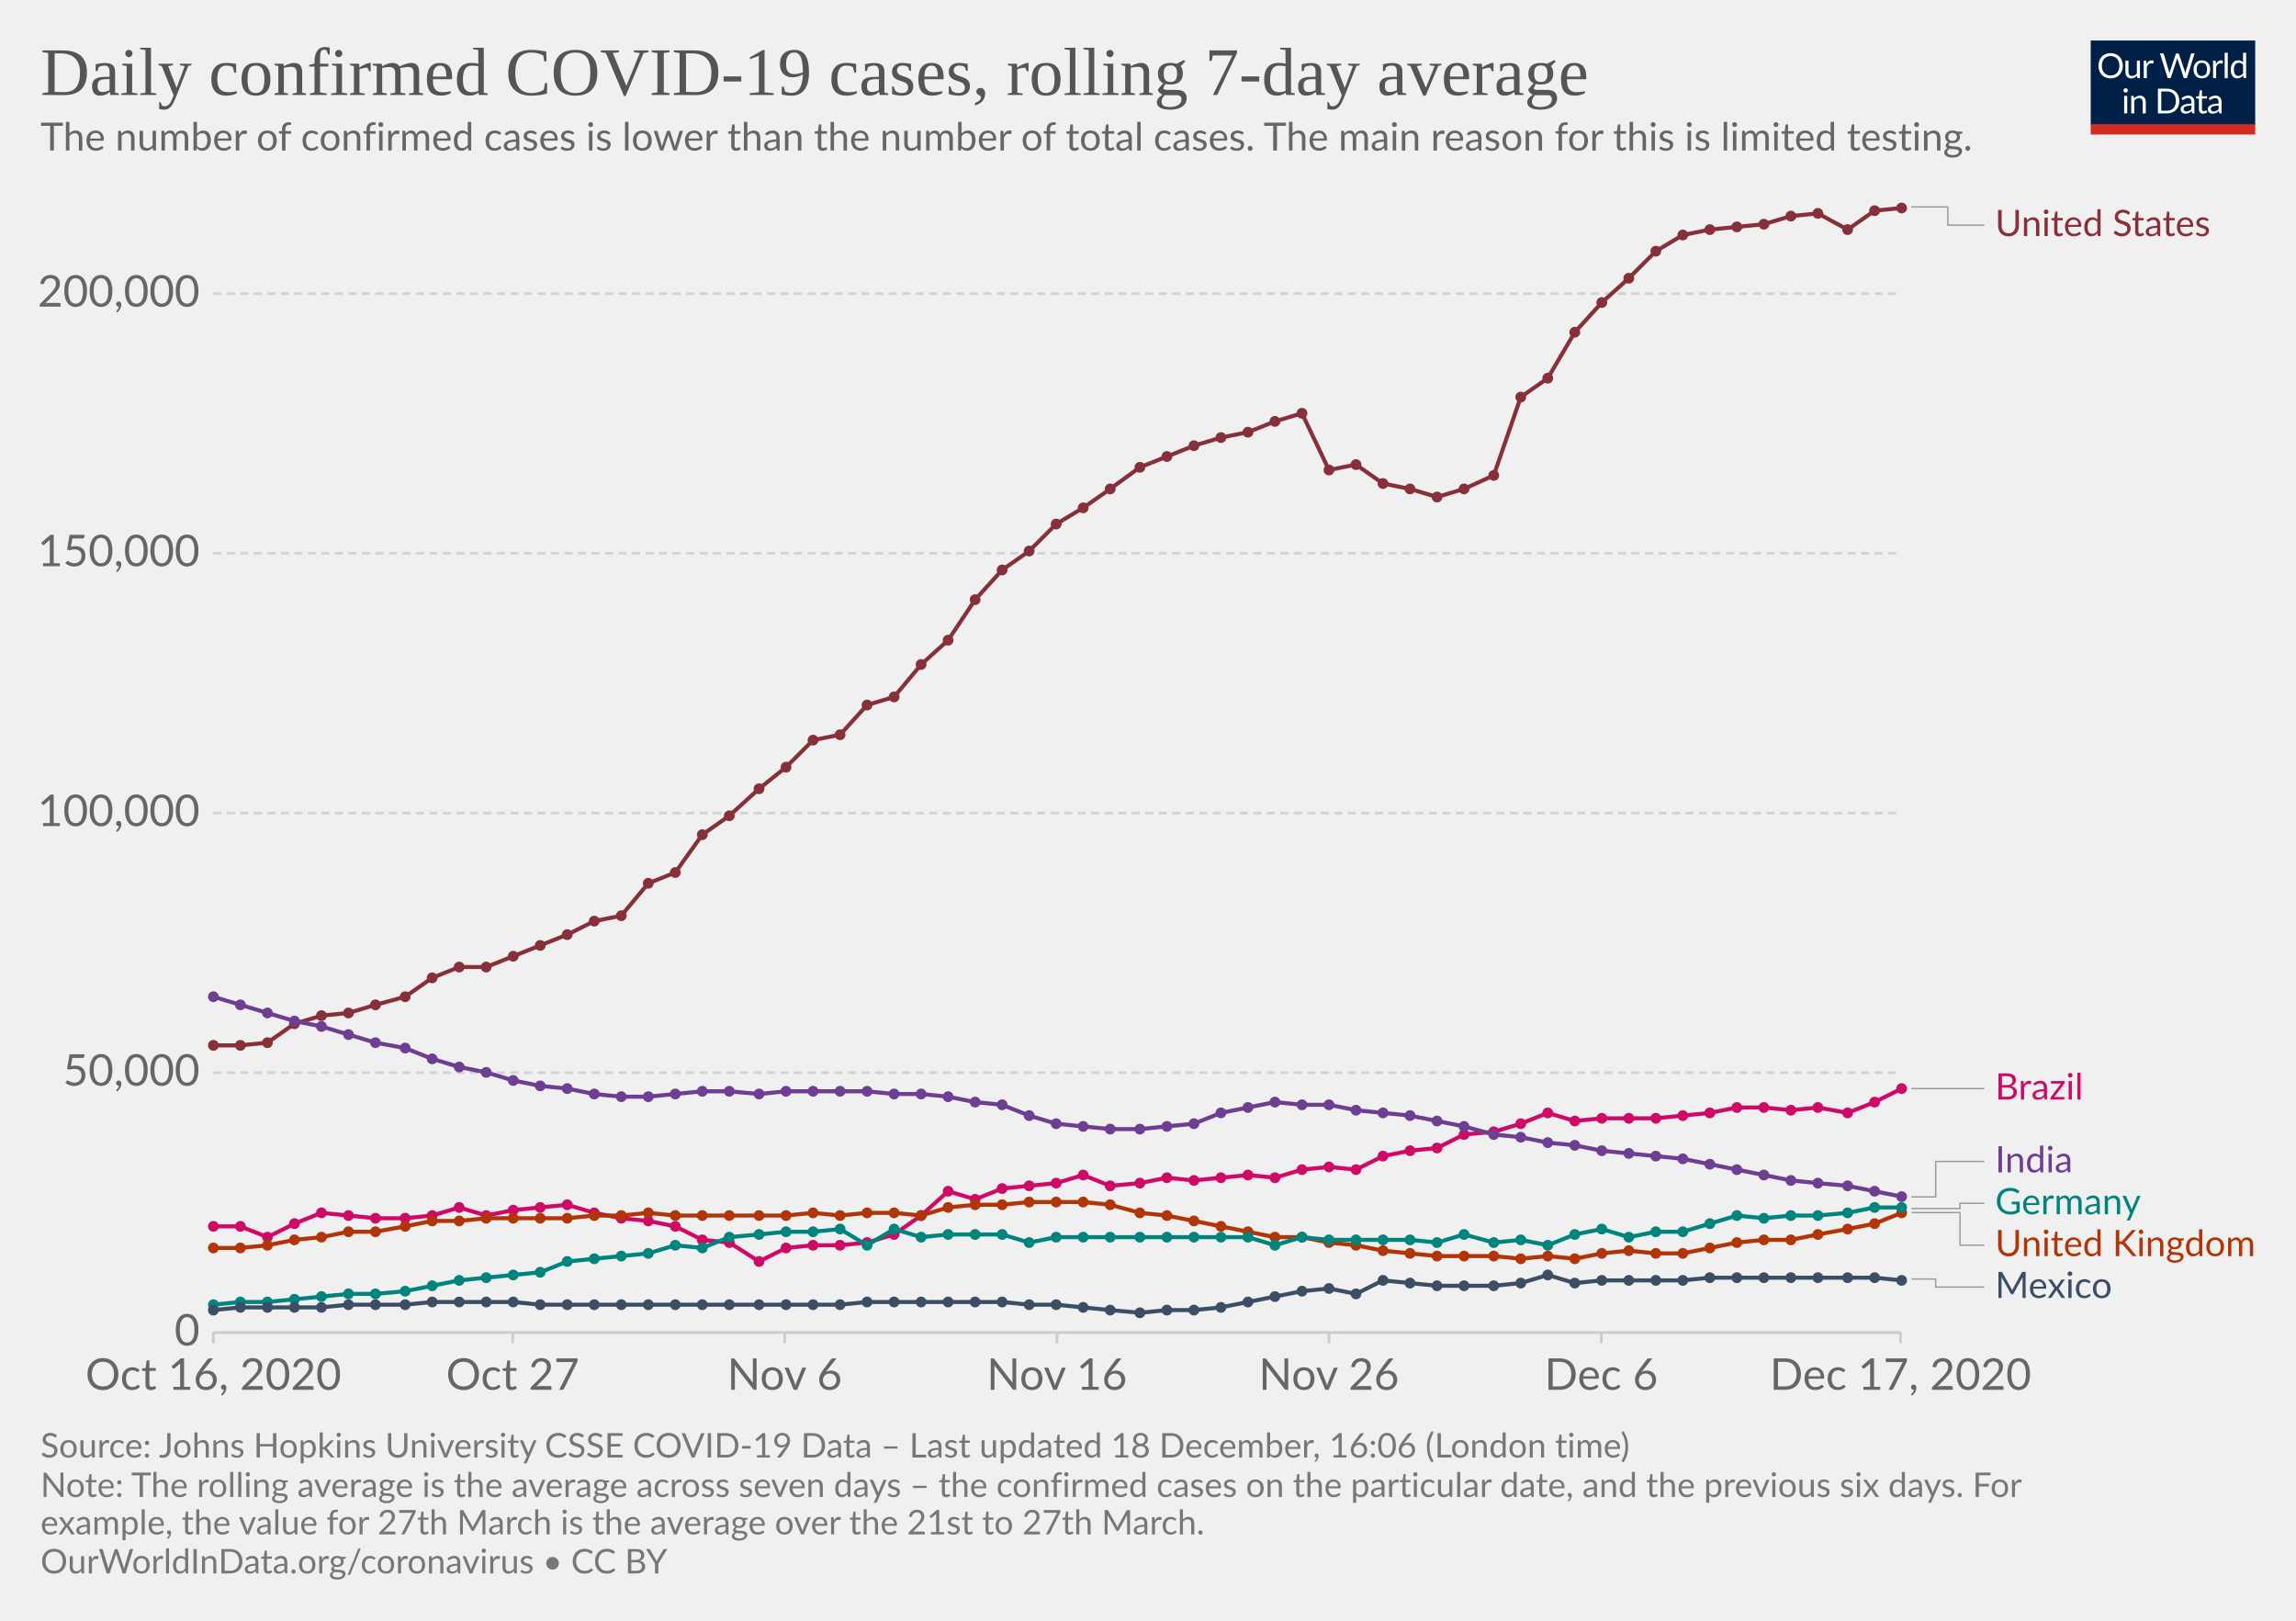
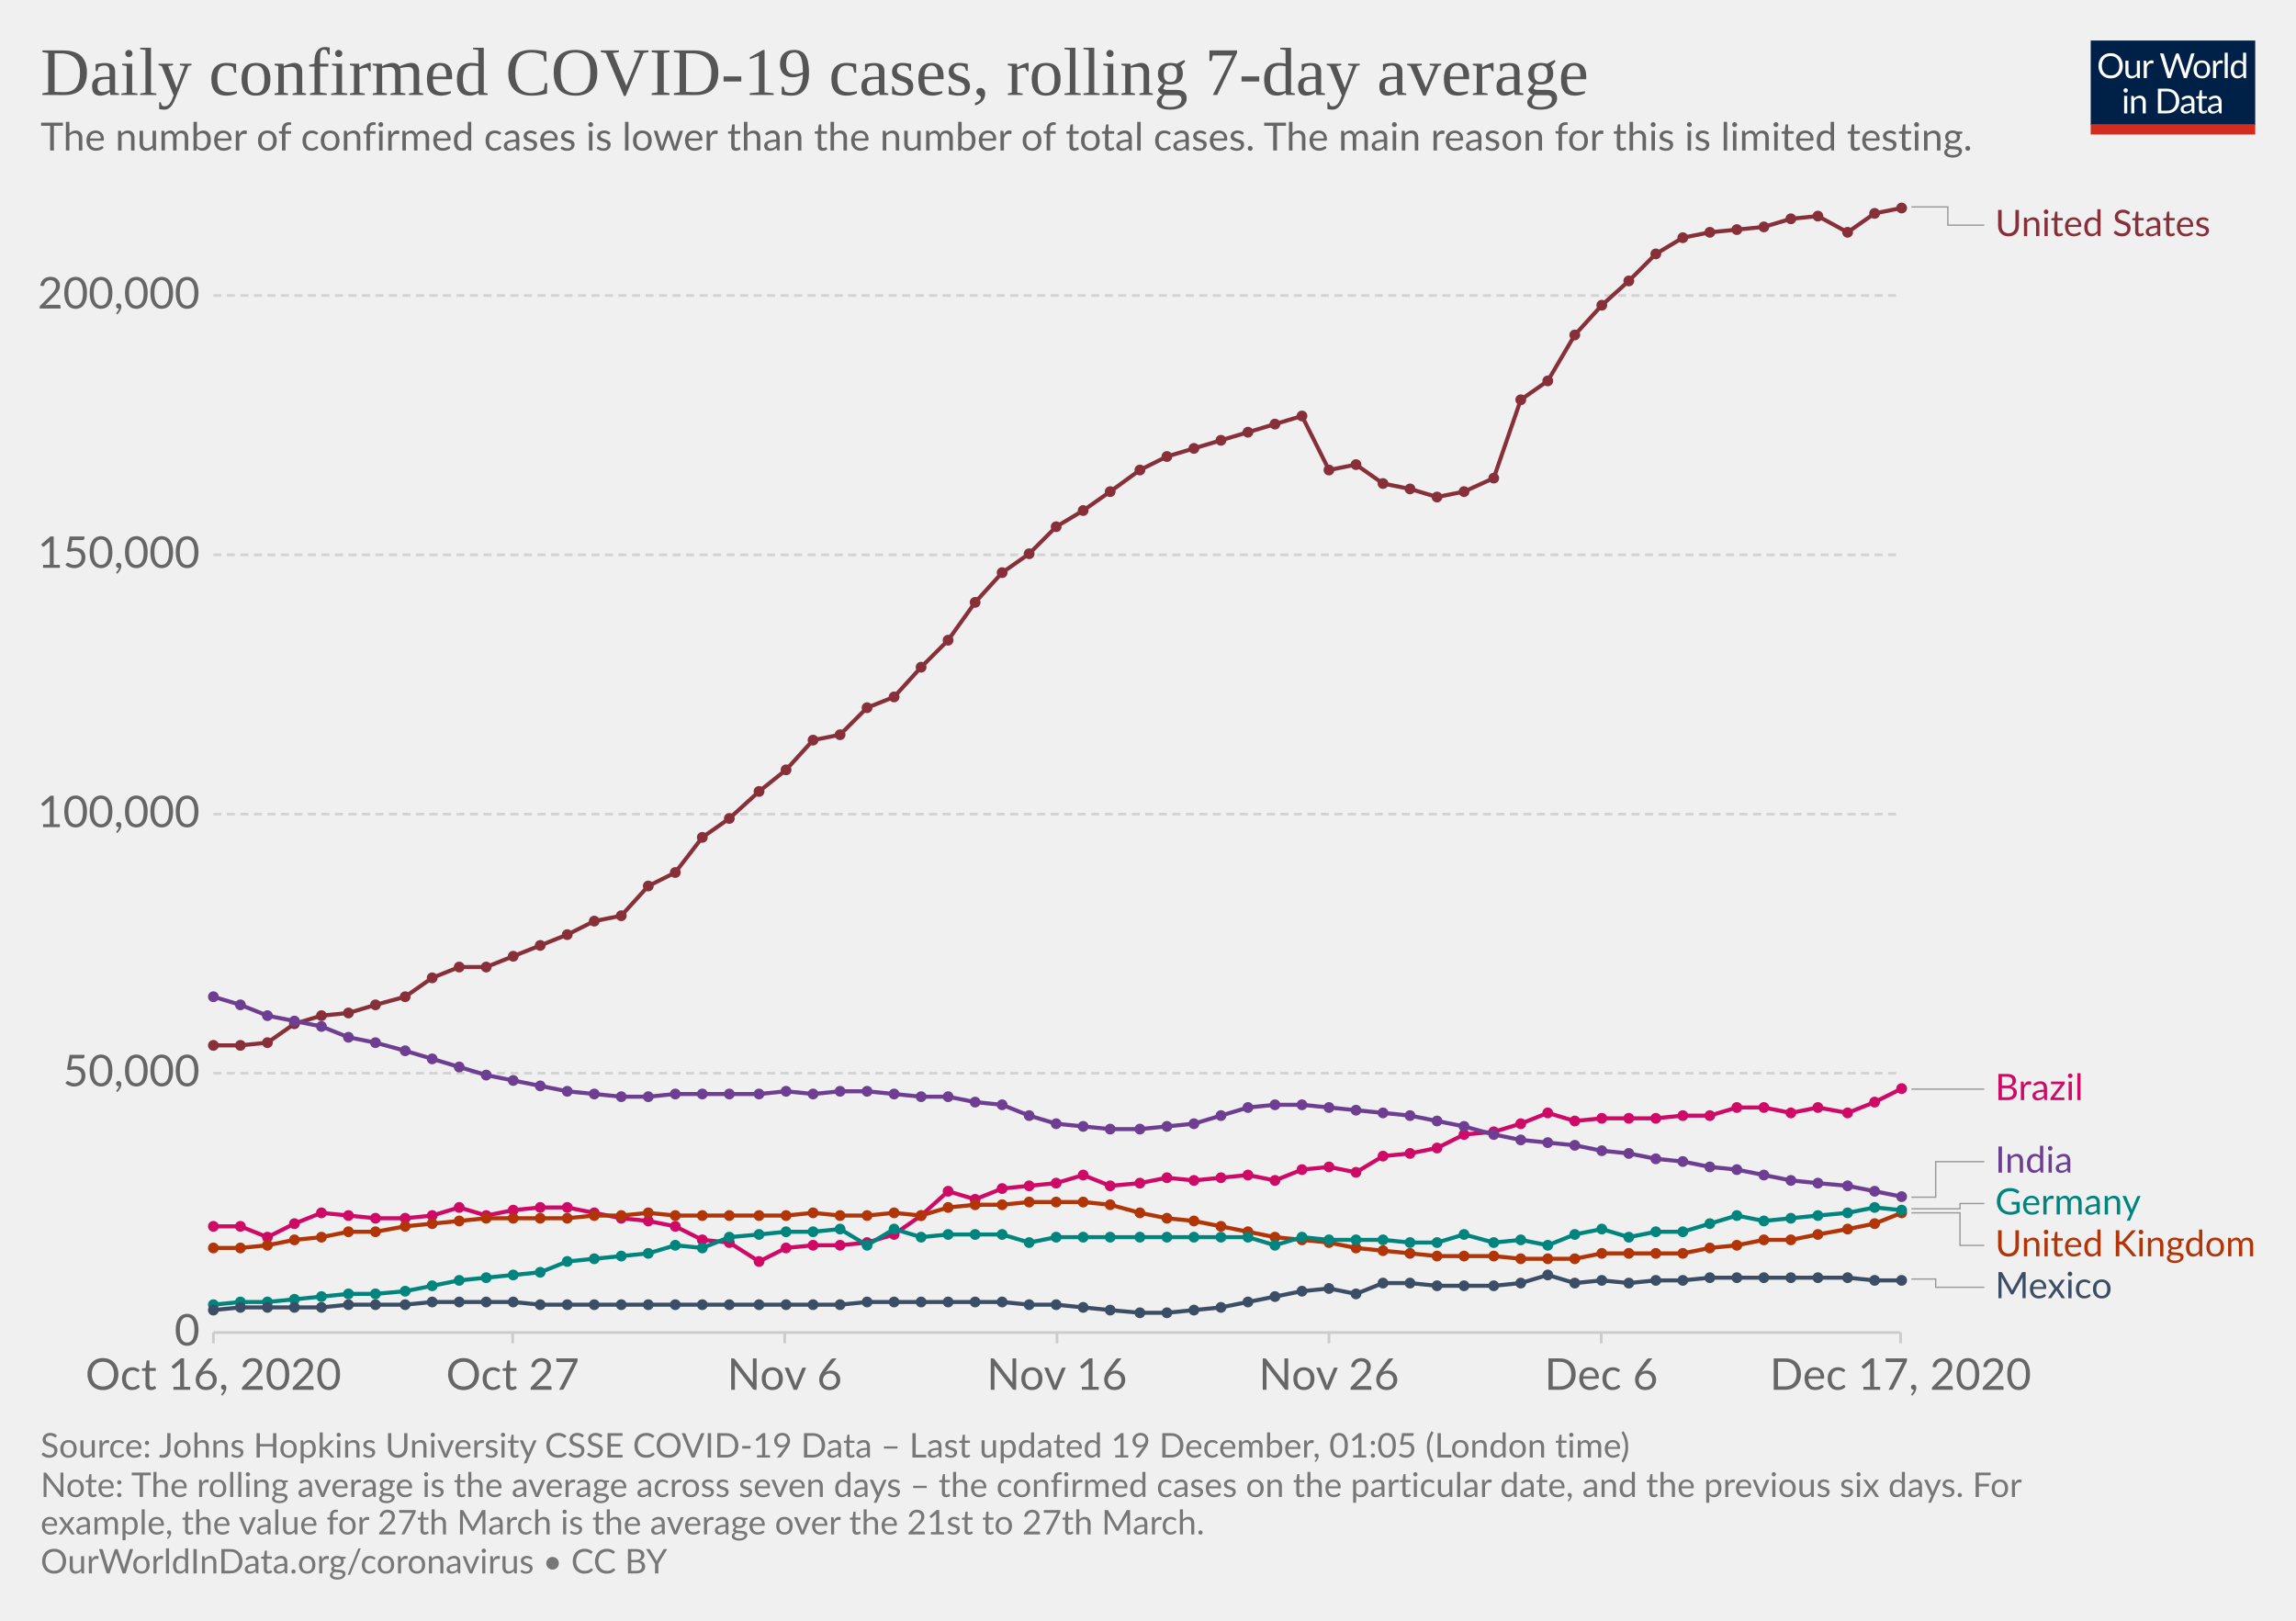
<svg xmlns="http://www.w3.org/2000/svg" version="1.1" style="background-color:#fff;-webkit-font-smoothing:antialiased" width="850" height="600" viewBox="0 0 850 600" font-family="Lato,'Helvetica Neue',Helvetica,Arial,sans-serif" font-size="18" text-rendering="optimizeLegibility">
  <g class="HeaderView">
    <g transform="matrix(.29 0 0 .29 774 15)">
      <svg width="210" height="120" viewBox="0 0 210 120" fill="none">
        <g clip-path="url(#clip0)">
          <path d="M0 0h210v107.89H0V0z" fill="#002147" />
          <path d="M40.98 32.25c0 2.36-.38 4.53-1.12 6.51a14.26 14.26 0 01-8.1 8.4c-1.9.78-4.02 1.17-6.34 1.17a16.6 16.6 0 01-6.33-1.17 14.31 14.31 0 01-8.08-8.4 18.29 18.29 0 01-1.12-6.51c0-2.36.38-4.53 1.12-6.5a14.32 14.32 0 018.07-8.44c1.92-.8 4.03-1.19 6.34-1.19 2.32 0 4.43.4 6.34 1.19 1.92.8 3.56 1.9 4.93 3.34a14.87 14.87 0 013.17 5.1 18.1 18.1 0 011.12 6.5zm-4.38 0c0-1.94-.26-3.68-.8-5.22a10.91 10.91 0 00-2.24-3.89 9.68 9.68 0 00-3.52-2.46 11.95 11.95 0 00-4.62-.86c-1.68 0-3.21.28-4.6.86a9.88 9.88 0 00-3.54 2.46 10.91 10.91 0 00-2.24 3.9c-.53 1.53-.8 3.27-.8 5.2 0 1.94.27 3.68.8 5.22a11.17 11.17 0 002.24 3.9 10.01 10.01 0 003.55 2.44c1.38.56 2.9.83 4.6.83 1.7 0 3.24-.27 4.61-.83a9.8 9.8 0 003.52-2.44 11.17 11.17 0 002.25-3.9c.53-1.54.8-3.28.8-5.21zm26.22-6.54V48H60.5c-.56 0-.9-.27-1.05-.81l-.31-2.4a12.45 12.45 0 01-3.26 2.6c-1.2.64-2.58.96-4.13.96-1.22 0-2.3-.2-3.24-.6a6.52 6.52 0 01-2.33-1.7 7.37 7.37 0 01-1.43-2.67c-.3-1.04-.46-2.2-.46-3.45V25.7h3.91v14.22c0 1.68.38 2.99 1.15 3.91.77.93 1.96 1.39 3.54 1.39 1.16 0 2.24-.27 3.23-.82a10.42 10.42 0 002.8-2.28V25.7h3.91zm8.61 4.47a9.94 9.94 0 012.6-3.56 5.64 5.64 0 013.76-1.3c.47 0 .92.05 1.34.15.44.1.83.27 1.17.49l-.3 2.92c-.09.37-.3.55-.66.55-.2 0-.5-.04-.9-.13a6.21 6.21 0 00-3.24.18c-.54.2-1.03.5-1.47.92-.42.4-.81.9-1.17 1.5-.33.58-.64 1.26-.92 2.02V48H67.7V25.71h2.25c.42 0 .72.08.88.25.16.16.27.44.33.83l.26 3.39zm61.16-13.7L122.75 48h-3.82l-7.99-24.05a21.95 21.95 0 01-.42-1.58 38.36 38.36 0 01-.44 1.58L102.05 48h-3.83L88.4 16.47h3.54c.38 0 .7.1.95.29.26.2.43.43.5.73l6.52 21.9c.1.4.2.83.28 1.28.1.46.2.94.29 1.46l.3-1.46c.12-.47.25-.9.38-1.27l7.41-21.91c.1-.25.26-.48.51-.69.27-.22.58-.33.95-.33h1.23c.38 0 .69.1.92.29.24.2.41.43.53.73l7.4 21.9a28.4 28.4 0 01.68 2.62 29.52 29.52 0 01.52-2.61l6.54-21.91c.07-.27.23-.5.48-.7.27-.21.58-.32.95-.32h3.32zm9.35 8.88c1.63 0 3.1.27 4.4.82a9.43 9.43 0 015.46 5.94c.5 1.4.74 2.98.74 4.73 0 1.76-.25 3.34-.74 4.75a9.43 9.43 0 01-5.46 5.92c-1.3.52-2.77.79-4.4.79-1.64 0-3.12-.27-4.44-.8a9.42 9.42 0 01-3.35-2.3c-.92-1-1.63-2.2-2.13-3.61-.49-1.41-.73-3-.73-4.75s.24-3.33.73-4.73c.5-1.43 1.2-2.64 2.13-3.63a9.4 9.4 0 013.35-2.31c1.32-.55 2.8-.82 4.44-.82zm0 19.89c2.2 0 3.84-.73 4.93-2.2 1.08-1.48 1.63-3.54 1.63-6.18 0-2.66-.55-4.72-1.63-6.2-1.09-1.49-2.73-2.23-4.93-2.23-1.12 0-2.09.2-2.93.57a5.7 5.7 0 00-2.06 1.65 7.5 7.5 0 00-1.24 2.67c-.26 1.04-.4 2.22-.4 3.54 0 2.64.55 4.7 1.64 6.18 1.1 1.47 2.76 2.2 4.99 2.2zm17.97-15.07a9.94 9.94 0 012.6-3.56 5.64 5.64 0 013.76-1.3c.47 0 .91.05 1.34.15.44.1.83.27 1.16.49l-.28 2.92c-.09.37-.31.55-.66.55-.2 0-.5-.04-.9-.13a6.2 6.2 0 00-3.24.18c-.54.2-1.03.5-1.47.92-.43.4-.82.9-1.17 1.5a13.1 13.1 0 00-.92 2.02V48h-3.94V25.71h2.24c.43 0 .72.08.88.25.17.16.28.44.33.83l.27 3.39zm15.04-14.59V48h-3.92V15.6h3.92zm19.55 15.43a6.22 6.22 0 00-2.38-2.05 6.7 6.7 0 00-2.86-.6c-2.07 0-3.66.75-4.77 2.23-1.12 1.48-1.68 3.6-1.68 6.33 0 1.46.13 2.7.38 3.74a7.29 7.29 0 001.1 2.56 4.35 4.35 0 001.78 1.45c.7.3 1.5.46 2.4.46 1.29 0 2.41-.3 3.36-.88a9.6 9.6 0 002.67-2.49V31.02zm3.91-15.43V48h-2.33c-.56 0-.9-.27-1.06-.81l-.35-2.71a12.13 12.13 0 01-3.25 2.77 8.28 8.28 0 01-4.23 1.06 7.31 7.31 0 01-6.14-2.9c-.73-.96-1.3-2.15-1.69-3.57a18.35 18.35 0 01.07-9.48 11.29 11.29 0 011.89-3.7 8.7 8.7 0 017.06-3.34 7.96 7.96 0 016.12 2.62V15.59h3.91zM46.61 70.71V93H42.7V70.71h3.91zm.84-7c0 .39-.08.75-.24 1.09a2.81 2.81 0 01-1.52 1.47 2.67 2.67 0 01-2.16 0 2.9 2.9 0 01-1.45-1.47 2.67 2.67 0 010-2.16c.15-.35.35-.65.6-.9.25-.27.53-.47.85-.62a2.67 2.67 0 012.16 0c.35.15.65.35.9.62.27.25.47.55.62.9.16.34.24.7.24 1.08zm7.97 10.24c.49-.54 1-1.04 1.54-1.48a9.85 9.85 0 013.66-1.84 8.96 8.96 0 015.43.35c.94.4 1.72.97 2.33 1.71a7.36 7.36 0 011.43 2.67c.32 1.04.49 2.19.49 3.45V93h-3.94V78.81c0-1.69-.4-3-1.17-3.92-.76-.93-1.93-1.4-3.5-1.4a6.6 6.6 0 00-3.25.83c-1 .56-1.92 1.31-2.77 2.27V93h-3.94V70.71h2.35c.56 0 .9.28 1.04.82l.3 2.42zm57.7 3.3c0 2.36-.37 4.5-1.11 6.44a14.3 14.3 0 01-3.17 4.98 14.1 14.1 0 01-4.93 3.2c-1.9.76-4.02 1.13-6.33 1.13H85.8V61.47h11.77c2.31 0 4.42.39 6.33 1.15a13.8 13.8 0 018.1 8.18 17.75 17.75 0 011.12 6.45zm-4.37 0c0-1.94-.26-3.67-.8-5.2a10.94 10.94 0 00-2.23-3.87 9.57 9.57 0 00-3.53-2.42 12.23 12.23 0 00-4.61-.83h-7.5v24.62h7.5c1.7 0 3.24-.28 4.61-.84a9.7 9.7 0 003.53-2.4 10.94 10.94 0 002.24-3.87c.53-1.53.8-3.26.8-5.2zm19.8 5.72c-1.8.06-3.34.2-4.62.44-1.26.22-2.3.51-3.1.88-.8.36-1.37.8-1.74 1.3-.35.5-.53 1.05-.53 1.67 0 .58.1 1.1.3 1.52a3 3 0 00.76 1.05c.34.27.73.46 1.17.6.45.11.94.17 1.45.17a7.28 7.28 0 003.5-.81 11.95 11.95 0 002.82-2.2v-4.62zm-12.65-9.11a12.73 12.73 0 013.98-2.66c1.43-.59 3-.88 4.73-.88 1.25 0 2.36.2 3.33.61a6.81 6.81 0 013.94 4.38c.33 1.04.5 2.19.5 3.43V93h-1.74a1.8 1.8 0 01-.88-.18c-.2-.13-.36-.38-.48-.74l-.44-2.12c-.59.55-1.16 1.03-1.72 1.46a9.48 9.48 0 01-3.74 1.7c-.69.15-1.46.23-2.3.23-.87 0-1.69-.12-2.45-.35a5.34 5.34 0 01-3.34-2.93 6.64 6.64 0 01-.49-2.64c0-.88.25-1.72.73-2.53a6.33 6.33 0 012.35-2.17c1.09-.63 2.5-1.15 4.25-1.54 1.75-.41 3.89-.65 6.42-.7v-1.75c0-1.73-.37-3.03-1.12-3.91-.75-.9-1.84-1.34-3.28-1.34-.97 0-1.78.12-2.44.37-.64.23-1.2.5-1.7.81l-1.23.82c-.33.23-.67.35-1 .35-.27 0-.5-.07-.69-.2a2.1 2.1 0 01-.48-.53l-.7-1.25zm27.67 19.5c-1.76 0-3.12-.5-4.07-1.48-.94-.98-1.41-2.4-1.41-4.25V74h-2.68a.9.9 0 01-.6-.2c-.16-.14-.24-.36-.24-.66v-1.56l3.65-.46.9-6.89a.9.9 0 01.29-.52.88.88 0 01.62-.22H142v7.67h6.44V74H142v13.38c0 .94.22 1.63.68 2.09.45.45 1.04.68 1.76.68a3.21 3.21 0 001.85-.53l.55-.35c.16-.12.3-.18.41-.18.2 0 .4.13.55.38l1.15 1.87a7.45 7.45 0 01-2.44 1.5c-.96.35-1.94.52-2.95.52zm19.68-10.4c-1.8.07-3.34.21-4.62.45-1.26.22-2.3.51-3.1.88-.8.36-1.37.8-1.74 1.3-.35.5-.53 1.05-.53 1.67 0 .58.1 1.1.3 1.52.18.42.44.77.76 1.05.34.27.73.46 1.17.6.45.11.94.17 1.45.17a7.3 7.3 0 003.5-.81 12.04 12.04 0 002.82-2.2v-4.62zm-12.65-9.1a12.72 12.72 0 013.99-2.66c1.42-.59 3-.88 4.72-.88 1.25 0 2.36.2 3.33.61a6.81 6.81 0 013.94 4.38c.33 1.04.5 2.19.5 3.43V93h-1.74a1.8 1.8 0 01-.88-.18c-.2-.13-.36-.38-.48-.74l-.44-2.12c-.59.55-1.16 1.03-1.72 1.46a9.48 9.48 0 01-3.74 1.7c-.69.15-1.46.23-2.3.23-.87 0-1.69-.12-2.45-.35a5.33 5.33 0 01-3.34-2.93 6.62 6.62 0 01-.49-2.64c0-.88.25-1.72.73-2.53a6.33 6.33 0 012.35-2.17c1.09-.63 2.5-1.15 4.25-1.54a31.2 31.2 0 016.42-.7v-1.75c0-1.73-.37-3.03-1.12-3.91-.75-.9-1.84-1.34-3.28-1.34-.97 0-1.78.12-2.44.37-.64.23-1.2.5-1.7.81-.46.3-.87.57-1.22.82-.34.23-.68.35-1.02.35-.26 0-.49-.07-.68-.2a1.88 1.88 0 01-.48-.53l-.7-1.25z" fill="#fff" />
          <path fill="#D42B21" d="M0 106.79h210V120H0z" />
        </g>
        <defs>
          <clipPath id="clip0">
            <path fill="#fff" d="M0 0h210v120H0z" />
          </clipPath>
        </defs>
      </svg>
    </g>
    <a href="https://ourworldindata.org/grapher/daily-covid-cases-7-day?tab=chart&amp;stackMode=absolute&amp;time=2020-10-16..latest&amp;region=World" target="_blank" rel="noopener" font-family="&quot;Playfair Display&quot;,Georgia,&quot;Times New Roman&quot;,serif">
      <text font-size="25.2" x="15" y="35.2" fill="#555">
        <tspan x="15" y="35.16">Daily confirmed COVID-19 cases, rolling 7-day average</tspan>
      </text>
    </a>
    <text font-size="14.4" x="15" y="55.7" fill="#666">
      <tspan x="15" y="55.72">The number of confirmed cases is lower than the number of total cases. The main reason for this is limited testing.</tspan>
    </text>
  </g>
  <g class="LineChart">
    <defs>
      <clipPath id="a">
        <path d="M68.97 0h830v875.8h-830z" />
      </clipPath>
    </defs>
    <g class="DualAxisView">
      <g class="HorizontalAxis">
        <path stroke="#ccc" d="M79 493.3v4M189.8 493.3v4M290.5 493.3v4M391.3 493.3v4M492 493.3v4M592.8 493.3v4M703.6 493.3v4" />
        <text x="79" y="514.5" fill="#666" text-anchor="middle" font-size="16.2">Oct 16, 2020</text>
        <text x="189.8" y="514.5" fill="#666" text-anchor="middle" font-size="16.2">Oct 27</text>
        <text x="290.5" y="514.5" fill="#666" text-anchor="middle" font-size="16.2">Nov 6</text>
        <text x="391.3" y="514.5" fill="#666" text-anchor="middle" font-size="16.2">Nov 16</text>
        <text x="492" y="514.5" fill="#666" text-anchor="middle" font-size="16.2">Nov 26</text>
        <text x="592.8" y="514.5" fill="#666" text-anchor="middle" font-size="16.2">Dec 6</text>
        <text x="703.6" y="514.5" fill="#666" text-anchor="middle" font-size="16.2">Dec 17, 2020</text>
      </g>
      <g class="VerticalAxis" fill="#666" dominant-baseline="middle" text-anchor="end" font-size="16.2">
        <text x="73.97" y="493.3">0</text>
-         <text x="73.97" y="397.1">50,000</text>
-         <text x="73.97" y="301">100,000</text>
-         <text x="73.97" y="204.8">150,000</text>
-         <text x="73.97" y="108.7">200,000</text>
+         <text x="73.97" y="397.3">50,000</text>
+         <text x="73.97" y="301.4">100,000</text>
+         <text x="73.97" y="205.4">150,000</text>
+         <text x="73.97" y="109.4">200,000</text>
      </g>
      <g class="AxisGridLines horizontalLines">
        <path stroke="#ccc" d="M78.97 493.3h624.64" />
-         <path stroke="#d3d3d3" stroke-dasharray="3,2" d="M78.97 397.1h624.64M78.97 301h624.64M78.97 204.8h624.64M78.97 108.7h624.64" />
+         <path stroke="#d3d3d3" stroke-dasharray="3,2" d="M78.97 397.3h624.64M78.97 301.4h624.64M78.97 205.4h624.64M78.97 109.4h624.64" />
      </g>
    </g>
    <g clip-path="url(#a)">
      <g class="LineLabels" cursor="pointer">
        <g class="legendMark">
          <g class="indicator">
            <path d="M707.61 76.6h13.5v6.75h13.5" stroke="#999" stroke-width=".5" fill="none" />
          </g>
          <text font-size="13.5" x="738.6" y="87.4" fill="#883039">
            <tspan x="738.61" y="87.4">United States</tspan>
          </text>
        </g>
        <g class="legendMark">
          <g class="indicator">
-             <path d="M707.61 403h13.5v0h13.5" stroke="#999" stroke-width=".5" fill="none" />
-           </g>
-           <text font-size="13.5" x="738.6" y="407.1" fill="#CF0A66">
-             <tspan x="738.61" y="407.05">Brazil</tspan>
+             <path d="M707.61 403.2h13.5v0h13.5" stroke="#999" stroke-width=".5" fill="none" />
+           </g>
+           <text font-size="13.5" x="738.6" y="407.3" fill="#CF0A66">
+             <tspan x="738.61" y="407.25">Brazil</tspan>
          </text>
        </g>
        <g class="legendMark">
          <g class="indicator">
-             <path d="M707.61 443.1h9v-13.13h18" stroke="#999" stroke-width=".5" fill="none" />
-           </g>
-           <text font-size="13.5" x="738.6" y="434" fill="#6D3E91">
-             <tspan x="738.61" y="434.02">India</tspan>
+             <path d="M707.61 443.2h9v-13.15h18" stroke="#999" stroke-width=".5" fill="none" />
+           </g>
+           <text font-size="13.5" x="738.6" y="434.1" fill="#6D3E91">
+             <tspan x="738.61" y="434.1">India</tspan>
          </text>
        </g>
        <g class="legendMark">
          <g class="indicator">
-             <path d="M707.61 447.4h18v-1.93h9" stroke="#999" stroke-width=".5" fill="none" />
-           </g>
-           <text font-size="13.5" x="738.6" y="449.5" fill="#00847E">
-             <tspan x="738.61" y="449.52">Germany</tspan>
+             <path d="M707.61 447.5h18v-1.95h9" stroke="#999" stroke-width=".5" fill="none" />
+           </g>
+           <text font-size="13.5" x="738.6" y="449.6" fill="#00847E">
+             <tspan x="738.61" y="449.6">Germany</tspan>
          </text>
        </g>
        <g class="legendMark">
          <g class="indicator">
-             <path d="M707.61 448.9h18v12.07h9" stroke="#999" stroke-width=".5" fill="none" />
-           </g>
-           <text font-size="13.5" x="738.6" y="465" fill="#B13507">
-             <tspan x="738.61" y="465.02">United Kingdom</tspan>
+             <path d="M707.61 449h18v12.05h9" stroke="#999" stroke-width=".5" fill="none" />
+           </g>
+           <text font-size="13.5" x="738.6" y="465.1" fill="#B13507">
+             <tspan x="738.61" y="465.1">United Kingdom</tspan>
          </text>
        </g>
        <g class="legendMark">
          <g class="indicator">
-             <path d="M707.61 473.5h9v2.97h18" stroke="#999" stroke-width=".5" fill="none" />
-           </g>
-           <text font-size="13.5" x="738.6" y="480.5" fill="#3C4E66">
-             <tspan x="738.61" y="480.52">Mexico</tspan>
+             <path d="M707.61 473.5h9v3.05h18" stroke="#999" stroke-width=".5" fill="none" />
+           </g>
+           <text font-size="13.5" x="738.6" y="480.6" fill="#3C4E66">
+             <tspan x="738.61" y="480.6">Mexico</tspan>
          </text>
        </g>
      </g>
      <g class="Lines">
        <g class="key-United-States_0">
-           <path stroke="#883039" stroke-linecap="round" d="M79 387h10l10-1 10-7 10-3 10-1 10-3 11-3 10-7 10-4h10l10-4 10-4 10-4 10-5 10-2 10-12 10-4 10-14 10-7 11-10 10-8 10-10 10-2 10-11 10-3 10-12 10-9 10-15 10-11 10-7 10-10 10-6 10-7 11-8 10-4 10-4 10-3 10-2 10-4 10-3 10 21 10-2 10 7 10 2 10 3 10-3 11-5 10-29 10-7 10-17 10-11 10-9 10-10 10-6 10-2 10-1 10-1 10-3 10-1 11 6 10-7 10-1" fill="none" stroke-width="1.5" />
+           <path stroke="#883039" stroke-linecap="round" d="M79 387h10l10-1 10-7 10-3 10-1 10-3 11-3 10-7 10-4h10l10-4 10-4 10-4 10-5 10-2 10-11 10-5 10-13 10-7 11-10 10-8 10-11 10-2 10-10 10-4 10-11 10-10 10-14 10-11 10-7 10-10 10-6 10-7 11-8 10-5 10-3 10-3 10-3 10-3 10-3 10 20 10-2 10 7 10 2 10 3 10-2 11-5 10-29 10-7 10-17 10-11 10-9 10-10 10-6 10-2 10-1 10-1 10-3 10-1 11 6 10-7 10-2" fill="none" stroke-width="1.5" />
          <g fill="#883039">
            <circle cx="79" cy="387" r="2" />
            <circle cx="89" cy="387" r="2" />
            <circle cx="99" cy="386" r="2" />
            <circle cx="109" cy="379" r="2" />
            <circle cx="119" cy="376" r="2" />
            <circle cx="129" cy="375" r="2" />
            <circle cx="139" cy="372" r="2" />
            <circle cx="150" cy="369" r="2" />
            <circle cx="160" cy="362" r="2" />
            <circle cx="170" cy="358" r="2" />
            <circle cx="180" cy="358" r="2" />
            <circle cx="190" cy="354" r="2" />
            <circle cx="200" cy="350" r="2" />
            <circle cx="210" cy="346" r="2" />
            <circle cx="220" cy="341" r="2" />
            <circle cx="230" cy="339" r="2" />
-             <circle cx="240" cy="327" r="2" />
+             <circle cx="240" cy="328" r="2" />
            <circle cx="250" cy="323" r="2" />
-             <circle cx="260" cy="309" r="2" />
-             <circle cx="270" cy="302" r="2" />
-             <circle cx="281" cy="292" r="2" />
-             <circle cx="291" cy="284" r="2" />
+             <circle cx="260" cy="310" r="2" />
+             <circle cx="270" cy="303" r="2" />
+             <circle cx="281" cy="293" r="2" />
+             <circle cx="291" cy="285" r="2" />
            <circle cx="301" cy="274" r="2" />
            <circle cx="311" cy="272" r="2" />
-             <circle cx="321" cy="261" r="2" />
+             <circle cx="321" cy="262" r="2" />
            <circle cx="331" cy="258" r="2" />
-             <circle cx="341" cy="246" r="2" />
+             <circle cx="341" cy="247" r="2" />
            <circle cx="351" cy="237" r="2" />
-             <circle cx="361" cy="222" r="2" />
-             <circle cx="371" cy="211" r="2" />
-             <circle cx="381" cy="204" r="2" />
-             <circle cx="391" cy="194" r="2" />
-             <circle cx="401" cy="188" r="2" />
-             <circle cx="411" cy="181" r="2" />
-             <circle cx="422" cy="173" r="2" />
+             <circle cx="361" cy="223" r="2" />
+             <circle cx="371" cy="212" r="2" />
+             <circle cx="381" cy="205" r="2" />
+             <circle cx="391" cy="195" r="2" />
+             <circle cx="401" cy="189" r="2" />
+             <circle cx="411" cy="182" r="2" />
+             <circle cx="422" cy="174" r="2" />
            <circle cx="432" cy="169" r="2" />
-             <circle cx="442" cy="165" r="2" />
-             <circle cx="452" cy="162" r="2" />
+             <circle cx="442" cy="166" r="2" />
+             <circle cx="452" cy="163" r="2" />
            <circle cx="462" cy="160" r="2" />
-             <circle cx="472" cy="156" r="2" />
-             <circle cx="482" cy="153" r="2" />
+             <circle cx="472" cy="157" r="2" />
+             <circle cx="482" cy="154" r="2" />
            <circle cx="492" cy="174" r="2" />
            <circle cx="502" cy="172" r="2" />
            <circle cx="512" cy="179" r="2" />
            <circle cx="522" cy="181" r="2" />
            <circle cx="532" cy="184" r="2" />
-             <circle cx="542" cy="181" r="2" />
-             <circle cx="553" cy="176" r="2" />
-             <circle cx="563" cy="147" r="2" />
-             <circle cx="573" cy="140" r="2" />
-             <circle cx="583" cy="123" r="2" />
-             <circle cx="593" cy="112" r="2" />
-             <circle cx="603" cy="103" r="2" />
-             <circle cx="613" cy="93" r="2" />
-             <circle cx="623" cy="87" r="2" />
-             <circle cx="633" cy="85" r="2" />
-             <circle cx="643" cy="84" r="2" />
-             <circle cx="653" cy="83" r="2" />
-             <circle cx="663" cy="80" r="2" />
-             <circle cx="673" cy="79" r="2" />
-             <circle cx="684" cy="85" r="2" />
-             <circle cx="694" cy="78" r="2" />
+             <circle cx="542" cy="182" r="2" />
+             <circle cx="553" cy="177" r="2" />
+             <circle cx="563" cy="148" r="2" />
+             <circle cx="573" cy="141" r="2" />
+             <circle cx="583" cy="124" r="2" />
+             <circle cx="593" cy="113" r="2" />
+             <circle cx="603" cy="104" r="2" />
+             <circle cx="613" cy="94" r="2" />
+             <circle cx="623" cy="88" r="2" />
+             <circle cx="633" cy="86" r="2" />
+             <circle cx="643" cy="85" r="2" />
+             <circle cx="653" cy="84" r="2" />
+             <circle cx="663" cy="81" r="2" />
+             <circle cx="673" cy="80" r="2" />
+             <circle cx="684" cy="86" r="2" />
+             <circle cx="694" cy="79" r="2" />
            <circle cx="704" cy="77" r="2" />
          </g>
        </g>
        <g class="key-Brazil_0">
-           <path stroke="#CF0A66" stroke-linecap="round" d="M79 454h10l10 4 10-5 10-4 10 1 10 1h11l10-1 10-3 10 3 10-2 10-1 10-1 10 3 10 2 10 1 10 2 10 5 10 1 11 7 10-5 10-1h10l10-1 10-3 10-7 10-9 10 3 10-4 10-1 10-1 10-3 10 4 11-1 10-2 10 1 10-1 10-1 10 1 10-3 10-1 10 1 10-5 10-2 10-1 10-5 11-1 10-3 10-4 10 3 10-1h20l10-1 10-1 10-2h10l10 1 10-1 11 2 10-4 10-5" fill="none" stroke-width="1.5" />
+           <path stroke="#CF0A66" stroke-linecap="round" d="M79 454h10l10 4 10-5 10-4 10 1 10 1h11l10-1 10-3 10 3 10-2 10-1h10l10 2 10 2 10 1 10 2 10 5 10 1 11 7 10-5 10-1h10l10-1 10-3 10-7 10-9 10 3 10-4 10-1 10-1 10-3 10 4 11-1 10-2 10 1 10-1 10-1 10 2 10-4 10-1 10 2 10-6 10-1 10-2 10-5 11-1 10-3 10-4 10 3 10-1h20l10-1h10l10-3h10l10 2 10-2 11 2 10-4 10-5" fill="none" stroke-width="1.5" />
          <g fill="#CF0A66">
            <circle cx="79" cy="454" r="2" />
            <circle cx="89" cy="454" r="2" />
            <circle cx="99" cy="458" r="2" />
            <circle cx="109" cy="453" r="2" />
            <circle cx="119" cy="449" r="2" />
            <circle cx="129" cy="450" r="2" />
            <circle cx="139" cy="451" r="2" />
            <circle cx="150" cy="451" r="2" />
            <circle cx="160" cy="450" r="2" />
            <circle cx="170" cy="447" r="2" />
            <circle cx="180" cy="450" r="2" />
            <circle cx="190" cy="448" r="2" />
            <circle cx="200" cy="447" r="2" />
-             <circle cx="210" cy="446" r="2" />
+             <circle cx="210" cy="447" r="2" />
            <circle cx="220" cy="449" r="2" />
            <circle cx="230" cy="451" r="2" />
            <circle cx="240" cy="452" r="2" />
            <circle cx="250" cy="454" r="2" />
            <circle cx="260" cy="459" r="2" />
            <circle cx="270" cy="460" r="2" />
            <circle cx="281" cy="467" r="2" />
            <circle cx="291" cy="462" r="2" />
            <circle cx="301" cy="461" r="2" />
            <circle cx="311" cy="461" r="2" />
            <circle cx="321" cy="460" r="2" />
            <circle cx="331" cy="457" r="2" />
            <circle cx="341" cy="450" r="2" />
            <circle cx="351" cy="441" r="2" />
            <circle cx="361" cy="444" r="2" />
            <circle cx="371" cy="440" r="2" />
            <circle cx="381" cy="439" r="2" />
            <circle cx="391" cy="438" r="2" />
            <circle cx="401" cy="435" r="2" />
            <circle cx="411" cy="439" r="2" />
            <circle cx="422" cy="438" r="2" />
            <circle cx="432" cy="436" r="2" />
            <circle cx="442" cy="437" r="2" />
            <circle cx="452" cy="436" r="2" />
            <circle cx="462" cy="435" r="2" />
-             <circle cx="472" cy="436" r="2" />
+             <circle cx="472" cy="437" r="2" />
            <circle cx="482" cy="433" r="2" />
            <circle cx="492" cy="432" r="2" />
-             <circle cx="502" cy="433" r="2" />
+             <circle cx="502" cy="434" r="2" />
            <circle cx="512" cy="428" r="2" />
-             <circle cx="522" cy="426" r="2" />
+             <circle cx="522" cy="427" r="2" />
            <circle cx="532" cy="425" r="2" />
            <circle cx="542" cy="420" r="2" />
            <circle cx="553" cy="419" r="2" />
            <circle cx="563" cy="416" r="2" />
            <circle cx="573" cy="412" r="2" />
            <circle cx="583" cy="415" r="2" />
            <circle cx="593" cy="414" r="2" />
            <circle cx="603" cy="414" r="2" />
            <circle cx="613" cy="414" r="2" />
            <circle cx="623" cy="413" r="2" />
-             <circle cx="633" cy="412" r="2" />
+             <circle cx="633" cy="413" r="2" />
            <circle cx="643" cy="410" r="2" />
            <circle cx="653" cy="410" r="2" />
-             <circle cx="663" cy="411" r="2" />
+             <circle cx="663" cy="412" r="2" />
            <circle cx="673" cy="410" r="2" />
            <circle cx="684" cy="412" r="2" />
            <circle cx="694" cy="408" r="2" />
            <circle cx="704" cy="403" r="2" />
          </g>
        </g>
        <g class="key-United-Kingdom_0">
-           <path stroke="#B13507" stroke-linecap="round" d="M79 462h10l10-1 10-2 10-1 10-2h10l11-2 10-2h10l10-1h30l10-1h10l10-1 10 1h41l10-1 10 1 10-1h10l10 1 10-3 10-1h10l10-1h20l10 1 11 3 10 1 10 2 10 2 10 2 10 2h10l10 2 10 1 10 2 10 1 10 1h21l10 1 10-1 10 1 10-2 10-1 10 1h10l10-2 10-2 10-1h10l10-2 11-2 10-2 10-4" fill="none" stroke-width="1.5" />
+           <path stroke="#B13507" stroke-linecap="round" d="M79 462h10l10-1 10-2 10-1 10-2h10l11-2 10-1 10-1 10-1h30l10-1h10l10-1 10 1h41l10-1 10 1h10l10-1 10 1 10-3 10-1h10l10-1h20l10 1 11 3 10 2 10 1 10 2 10 2 10 2 10 1 10 1 10 2 10 1 10 1 10 1h21l10 1h20l10-2h30l10-2 10-1 10-2h10l10-2 11-2 10-2 10-4" fill="none" stroke-width="1.5" />
          <g fill="#B13507">
            <circle cx="79" cy="462" r="2" />
            <circle cx="89" cy="462" r="2" />
            <circle cx="99" cy="461" r="2" />
            <circle cx="109" cy="459" r="2" />
            <circle cx="119" cy="458" r="2" />
            <circle cx="129" cy="456" r="2" />
            <circle cx="139" cy="456" r="2" />
            <circle cx="150" cy="454" r="2" />
-             <circle cx="160" cy="452" r="2" />
+             <circle cx="160" cy="453" r="2" />
            <circle cx="170" cy="452" r="2" />
            <circle cx="180" cy="451" r="2" />
            <circle cx="190" cy="451" r="2" />
            <circle cx="200" cy="451" r="2" />
            <circle cx="210" cy="451" r="2" />
            <circle cx="220" cy="450" r="2" />
            <circle cx="230" cy="450" r="2" />
            <circle cx="240" cy="449" r="2" />
            <circle cx="250" cy="450" r="2" />
            <circle cx="260" cy="450" r="2" />
            <circle cx="270" cy="450" r="2" />
            <circle cx="281" cy="450" r="2" />
            <circle cx="291" cy="450" r="2" />
            <circle cx="301" cy="449" r="2" />
            <circle cx="311" cy="450" r="2" />
-             <circle cx="321" cy="449" r="2" />
+             <circle cx="321" cy="450" r="2" />
            <circle cx="331" cy="449" r="2" />
            <circle cx="341" cy="450" r="2" />
            <circle cx="351" cy="447" r="2" />
            <circle cx="361" cy="446" r="2" />
            <circle cx="371" cy="446" r="2" />
            <circle cx="381" cy="445" r="2" />
            <circle cx="391" cy="445" r="2" />
            <circle cx="401" cy="445" r="2" />
            <circle cx="411" cy="446" r="2" />
            <circle cx="422" cy="449" r="2" />
-             <circle cx="432" cy="450" r="2" />
+             <circle cx="432" cy="451" r="2" />
            <circle cx="442" cy="452" r="2" />
            <circle cx="452" cy="454" r="2" />
            <circle cx="462" cy="456" r="2" />
            <circle cx="472" cy="458" r="2" />
-             <circle cx="482" cy="458" r="2" />
+             <circle cx="482" cy="459" r="2" />
            <circle cx="492" cy="460" r="2" />
-             <circle cx="502" cy="461" r="2" />
+             <circle cx="502" cy="462" r="2" />
            <circle cx="512" cy="463" r="2" />
            <circle cx="522" cy="464" r="2" />
            <circle cx="532" cy="465" r="2" />
            <circle cx="542" cy="465" r="2" />
            <circle cx="553" cy="465" r="2" />
            <circle cx="563" cy="466" r="2" />
-             <circle cx="573" cy="465" r="2" />
+             <circle cx="573" cy="466" r="2" />
            <circle cx="583" cy="466" r="2" />
            <circle cx="593" cy="464" r="2" />
-             <circle cx="603" cy="463" r="2" />
+             <circle cx="603" cy="464" r="2" />
            <circle cx="613" cy="464" r="2" />
            <circle cx="623" cy="464" r="2" />
            <circle cx="633" cy="462" r="2" />
-             <circle cx="643" cy="460" r="2" />
+             <circle cx="643" cy="461" r="2" />
            <circle cx="653" cy="459" r="2" />
            <circle cx="663" cy="459" r="2" />
            <circle cx="673" cy="457" r="2" />
            <circle cx="684" cy="455" r="2" />
            <circle cx="694" cy="453" r="2" />
            <circle cx="704" cy="449" r="2" />
          </g>
        </g>
        <g class="key-Germany_0">
-           <path stroke="#00847E" stroke-linecap="round" d="M79 483l10-1h10l10-1 10-1 10-1h10l11-1 10-2 10-2 10-1 10-1 10-1 10-4 10-1 10-1 10-1 10-3 10 1 10-4 11-1 10-1h10l10-1 10 6 10-6 10 3 10-1h20l10 3 10-2h71l10 3 10-3 10 1h30l10 1 10-3 11 3 10-1 10 2 10-4 10-2 10 3 10-2h10l10-3 10-3 10 1 10-1h10l11-1 10-2h10" fill="none" stroke-width="1.5" />
+           <path stroke="#00847E" stroke-linecap="round" d="M79 483l10-1h10l10-1 10-1 10-1h10l11-1 10-2 10-2 10-1 10-1 10-1 10-4 10-1 10-1 10-1 10-3 10 1 10-4 11-1 10-1h10l10-1 10 6 10-6 10 3 10-1h20l10 3 10-2h71l10 3 10-3 10 1h20l10 1h10l10-3 11 3 10-1 10 2 10-4 10-2 10 3 10-2h10l10-3 10-3 10 2 10-1 10-1 11-1 10-2 10 1" fill="none" stroke-width="1.5" />
          <g fill="#00847E">
            <circle cx="79" cy="483" r="2" />
            <circle cx="89" cy="482" r="2" />
            <circle cx="99" cy="482" r="2" />
            <circle cx="109" cy="481" r="2" />
            <circle cx="119" cy="480" r="2" />
            <circle cx="129" cy="479" r="2" />
            <circle cx="139" cy="479" r="2" />
            <circle cx="150" cy="478" r="2" />
            <circle cx="160" cy="476" r="2" />
            <circle cx="170" cy="474" r="2" />
            <circle cx="180" cy="473" r="2" />
            <circle cx="190" cy="472" r="2" />
            <circle cx="200" cy="471" r="2" />
            <circle cx="210" cy="467" r="2" />
            <circle cx="220" cy="466" r="2" />
            <circle cx="230" cy="465" r="2" />
            <circle cx="240" cy="464" r="2" />
            <circle cx="250" cy="461" r="2" />
            <circle cx="260" cy="462" r="2" />
            <circle cx="270" cy="458" r="2" />
            <circle cx="281" cy="457" r="2" />
            <circle cx="291" cy="456" r="2" />
            <circle cx="301" cy="456" r="2" />
            <circle cx="311" cy="455" r="2" />
            <circle cx="321" cy="461" r="2" />
            <circle cx="331" cy="455" r="2" />
            <circle cx="341" cy="458" r="2" />
            <circle cx="351" cy="457" r="2" />
            <circle cx="361" cy="457" r="2" />
            <circle cx="371" cy="457" r="2" />
            <circle cx="381" cy="460" r="2" />
            <circle cx="391" cy="458" r="2" />
            <circle cx="401" cy="458" r="2" />
            <circle cx="411" cy="458" r="2" />
            <circle cx="422" cy="458" r="2" />
            <circle cx="432" cy="458" r="2" />
            <circle cx="442" cy="458" r="2" />
            <circle cx="452" cy="458" r="2" />
            <circle cx="462" cy="458" r="2" />
            <circle cx="472" cy="461" r="2" />
            <circle cx="482" cy="458" r="2" />
            <circle cx="492" cy="459" r="2" />
            <circle cx="502" cy="459" r="2" />
            <circle cx="512" cy="459" r="2" />
-             <circle cx="522" cy="459" r="2" />
+             <circle cx="522" cy="460" r="2" />
            <circle cx="532" cy="460" r="2" />
            <circle cx="542" cy="457" r="2" />
            <circle cx="553" cy="460" r="2" />
            <circle cx="563" cy="459" r="2" />
            <circle cx="573" cy="461" r="2" />
            <circle cx="583" cy="457" r="2" />
            <circle cx="593" cy="455" r="2" />
            <circle cx="603" cy="458" r="2" />
            <circle cx="613" cy="456" r="2" />
            <circle cx="623" cy="456" r="2" />
            <circle cx="633" cy="453" r="2" />
            <circle cx="643" cy="450" r="2" />
-             <circle cx="653" cy="451" r="2" />
-             <circle cx="663" cy="450" r="2" />
+             <circle cx="653" cy="452" r="2" />
+             <circle cx="663" cy="451" r="2" />
            <circle cx="673" cy="450" r="2" />
            <circle cx="684" cy="449" r="2" />
            <circle cx="694" cy="447" r="2" />
-             <circle cx="704" cy="447" r="2" />
+             <circle cx="704" cy="448" r="2" />
          </g>
        </g>
        <g class="key-Mexico_0">
-           <path stroke="#3C4E66" stroke-linecap="round" d="M79 485l10-1h30l10-1h21l10-1h30l10 1h111l10-1h50l10 1h10l10 1 10 1 11 1 10-1h10l10-1 10-2 10-2 10-2 10-1 10 2 10-5 10 1 10 1h21l10-1 10-3 10 3 10-1h30l10-1h61l10 1" fill="none" stroke-width="1.5" />
+           <path stroke="#3C4E66" stroke-linecap="round" d="M79 485l10-1h30l10-1h21l10-1h30l10 1h111l10-1h50l10 1h10l10 1 10 1 11 1h10l10-1 10-1 10-2 10-2 10-2 10-1 10 2 10-4h10l10 1h21l10-1 10-3 10 3 10-1 10 1 10-1h10l10-1h51l10 1h10" fill="none" stroke-width="1.5" />
          <g fill="#3C4E66">
            <circle cx="79" cy="485" r="2" />
            <circle cx="89" cy="484" r="2" />
            <circle cx="99" cy="484" r="2" />
            <circle cx="109" cy="484" r="2" />
            <circle cx="119" cy="484" r="2" />
            <circle cx="129" cy="483" r="2" />
            <circle cx="139" cy="483" r="2" />
            <circle cx="150" cy="483" r="2" />
            <circle cx="160" cy="482" r="2" />
            <circle cx="170" cy="482" r="2" />
            <circle cx="180" cy="482" r="2" />
            <circle cx="190" cy="482" r="2" />
            <circle cx="200" cy="483" r="2" />
            <circle cx="210" cy="483" r="2" />
            <circle cx="220" cy="483" r="2" />
            <circle cx="230" cy="483" r="2" />
            <circle cx="240" cy="483" r="2" />
            <circle cx="250" cy="483" r="2" />
            <circle cx="260" cy="483" r="2" />
            <circle cx="270" cy="483" r="2" />
            <circle cx="281" cy="483" r="2" />
            <circle cx="291" cy="483" r="2" />
            <circle cx="301" cy="483" r="2" />
            <circle cx="311" cy="483" r="2" />
            <circle cx="321" cy="482" r="2" />
            <circle cx="331" cy="482" r="2" />
            <circle cx="341" cy="482" r="2" />
            <circle cx="351" cy="482" r="2" />
            <circle cx="361" cy="482" r="2" />
            <circle cx="371" cy="482" r="2" />
            <circle cx="381" cy="483" r="2" />
            <circle cx="391" cy="483" r="2" />
            <circle cx="401" cy="484" r="2" />
            <circle cx="411" cy="485" r="2" />
            <circle cx="422" cy="486" r="2" />
-             <circle cx="432" cy="485" r="2" />
+             <circle cx="432" cy="486" r="2" />
            <circle cx="442" cy="485" r="2" />
            <circle cx="452" cy="484" r="2" />
            <circle cx="462" cy="482" r="2" />
            <circle cx="472" cy="480" r="2" />
            <circle cx="482" cy="478" r="2" />
            <circle cx="492" cy="477" r="2" />
            <circle cx="502" cy="479" r="2" />
-             <circle cx="512" cy="474" r="2" />
+             <circle cx="512" cy="475" r="2" />
            <circle cx="522" cy="475" r="2" />
            <circle cx="532" cy="476" r="2" />
            <circle cx="542" cy="476" r="2" />
            <circle cx="553" cy="476" r="2" />
            <circle cx="563" cy="475" r="2" />
            <circle cx="573" cy="472" r="2" />
            <circle cx="583" cy="475" r="2" />
            <circle cx="593" cy="474" r="2" />
-             <circle cx="603" cy="474" r="2" />
+             <circle cx="603" cy="475" r="2" />
            <circle cx="613" cy="474" r="2" />
            <circle cx="623" cy="474" r="2" />
            <circle cx="633" cy="473" r="2" />
            <circle cx="643" cy="473" r="2" />
            <circle cx="653" cy="473" r="2" />
            <circle cx="663" cy="473" r="2" />
            <circle cx="673" cy="473" r="2" />
            <circle cx="684" cy="473" r="2" />
-             <circle cx="694" cy="473" r="2" />
+             <circle cx="694" cy="474" r="2" />
            <circle cx="704" cy="474" r="2" />
          </g>
        </g>
        <g class="key-India_0">
-           <path stroke="#6D3E91" stroke-linecap="round" d="M79 369l10 3 10 3 10 3 10 2 10 3 10 3 11 2 10 4 10 3 10 2 10 3 10 2 10 1 10 2 10 1h10l10-1 10-1h10l11 1 10-1h30l10 1h10l10 1 10 2 10 1 10 4 10 3 10 1 10 1h11l10-1 10-1 10-4 10-2 10-2 10 1h10l10 2 10 1 10 1 10 2 10 2 11 3 10 1 10 2 10 1 10 2 10 1 10 1 10 1 10 2 10 2 10 2 10 2 10 1 11 1 10 2 10 2" fill="none" stroke-width="1.5" />
+           <path stroke="#6D3E91" stroke-linecap="round" d="M79 369l10 3 10 4 10 2 10 2 10 4 10 2 11 3 10 3 10 3 10 3 10 2 10 2 10 2 10 1 10 1h10l10-1h31l10-1 10 1 10-1h10l10 1 10 1h10l10 2 10 1 10 4 10 3 10 1 10 1h11l10-1 10-1 10-3 10-3 10-1h10l10 1 10 1 10 1 10 1 10 2 10 2 11 3 10 2 10 1 10 1 10 2 10 1 10 2 10 1 10 2 10 1 10 2 10 2 10 1 11 1 10 2 10 2" fill="none" stroke-width="1.5" />
          <g fill="#6D3E91">
            <circle cx="79" cy="369" r="2" />
            <circle cx="89" cy="372" r="2" />
-             <circle cx="99" cy="375" r="2" />
+             <circle cx="99" cy="376" r="2" />
            <circle cx="109" cy="378" r="2" />
            <circle cx="119" cy="380" r="2" />
-             <circle cx="129" cy="383" r="2" />
+             <circle cx="129" cy="384" r="2" />
            <circle cx="139" cy="386" r="2" />
-             <circle cx="150" cy="388" r="2" />
+             <circle cx="150" cy="389" r="2" />
            <circle cx="160" cy="392" r="2" />
            <circle cx="170" cy="395" r="2" />
-             <circle cx="180" cy="397" r="2" />
+             <circle cx="180" cy="398" r="2" />
            <circle cx="190" cy="400" r="2" />
            <circle cx="200" cy="402" r="2" />
-             <circle cx="210" cy="403" r="2" />
+             <circle cx="210" cy="404" r="2" />
            <circle cx="220" cy="405" r="2" />
            <circle cx="230" cy="406" r="2" />
            <circle cx="240" cy="406" r="2" />
            <circle cx="250" cy="405" r="2" />
-             <circle cx="260" cy="404" r="2" />
-             <circle cx="270" cy="404" r="2" />
+             <circle cx="260" cy="405" r="2" />
+             <circle cx="270" cy="405" r="2" />
            <circle cx="281" cy="405" r="2" />
            <circle cx="291" cy="404" r="2" />
-             <circle cx="301" cy="404" r="2" />
+             <circle cx="301" cy="405" r="2" />
            <circle cx="311" cy="404" r="2" />
            <circle cx="321" cy="404" r="2" />
            <circle cx="331" cy="405" r="2" />
-             <circle cx="341" cy="405" r="2" />
+             <circle cx="341" cy="406" r="2" />
            <circle cx="351" cy="406" r="2" />
            <circle cx="361" cy="408" r="2" />
            <circle cx="371" cy="409" r="2" />
            <circle cx="381" cy="413" r="2" />
            <circle cx="391" cy="416" r="2" />
            <circle cx="401" cy="417" r="2" />
            <circle cx="411" cy="418" r="2" />
            <circle cx="422" cy="418" r="2" />
            <circle cx="432" cy="417" r="2" />
            <circle cx="442" cy="416" r="2" />
-             <circle cx="452" cy="412" r="2" />
+             <circle cx="452" cy="413" r="2" />
            <circle cx="462" cy="410" r="2" />
-             <circle cx="472" cy="408" r="2" />
+             <circle cx="472" cy="409" r="2" />
            <circle cx="482" cy="409" r="2" />
-             <circle cx="492" cy="409" r="2" />
+             <circle cx="492" cy="410" r="2" />
            <circle cx="502" cy="411" r="2" />
            <circle cx="512" cy="412" r="2" />
            <circle cx="522" cy="413" r="2" />
            <circle cx="532" cy="415" r="2" />
            <circle cx="542" cy="417" r="2" />
            <circle cx="553" cy="420" r="2" />
-             <circle cx="563" cy="421" r="2" />
+             <circle cx="563" cy="422" r="2" />
            <circle cx="573" cy="423" r="2" />
            <circle cx="583" cy="424" r="2" />
            <circle cx="593" cy="426" r="2" />
            <circle cx="603" cy="427" r="2" />
-             <circle cx="613" cy="428" r="2" />
-             <circle cx="623" cy="429" r="2" />
-             <circle cx="633" cy="431" r="2" />
+             <circle cx="613" cy="429" r="2" />
+             <circle cx="623" cy="430" r="2" />
+             <circle cx="633" cy="432" r="2" />
            <circle cx="643" cy="433" r="2" />
            <circle cx="653" cy="435" r="2" />
            <circle cx="663" cy="437" r="2" />
            <circle cx="673" cy="438" r="2" />
            <circle cx="684" cy="439" r="2" />
            <circle cx="694" cy="441" r="2" />
            <circle cx="704" cy="443" r="2" />
          </g>
        </g>
      </g>
    </g>
  </g>
  <g class="SourcesFooter" fill="#777">
    <g class="clickable" fill="#777">
      <text font-size="12.6" x="15" y="539.6">
-         <tspan x="15" y="539.58">Source: Johns Hopkins University CSSE COVID-19 Data – Last updated 18 December, 16:06 (London time)</tspan>
+         <tspan x="15" y="539.58">Source: Johns Hopkins University CSSE COVID-19 Data – Last updated 19 December, 01:05 (London time)</tspan>
      </text>
    </g>
    <text font-size="12.6" x="15" y="554.2">
      <tspan x="15" y="554.18">Note: The rolling average is the average across seven days – the confirmed cases on the particular date, and the previous six days. For</tspan>
      <tspan x="15" y="568.04">example, the value for 27th March is the average over the 21st to 27th March.</tspan>
    </text>
    <text font-size="12.6" x="15" y="582.5">
      <tspan x="15" y="582.48">
        <a target="_blank" href="https://ourworldindata.org/coronavirus" fill="#777">OurWorldInData.org/coronavirus</a> • <a class="cclogo" href="http://creativecommons.org/licenses/by/4.0/deed.en_US" target="_blank" fill="#777">CC BY</a>
      </tspan>
    </text>
  </g>
</svg>
